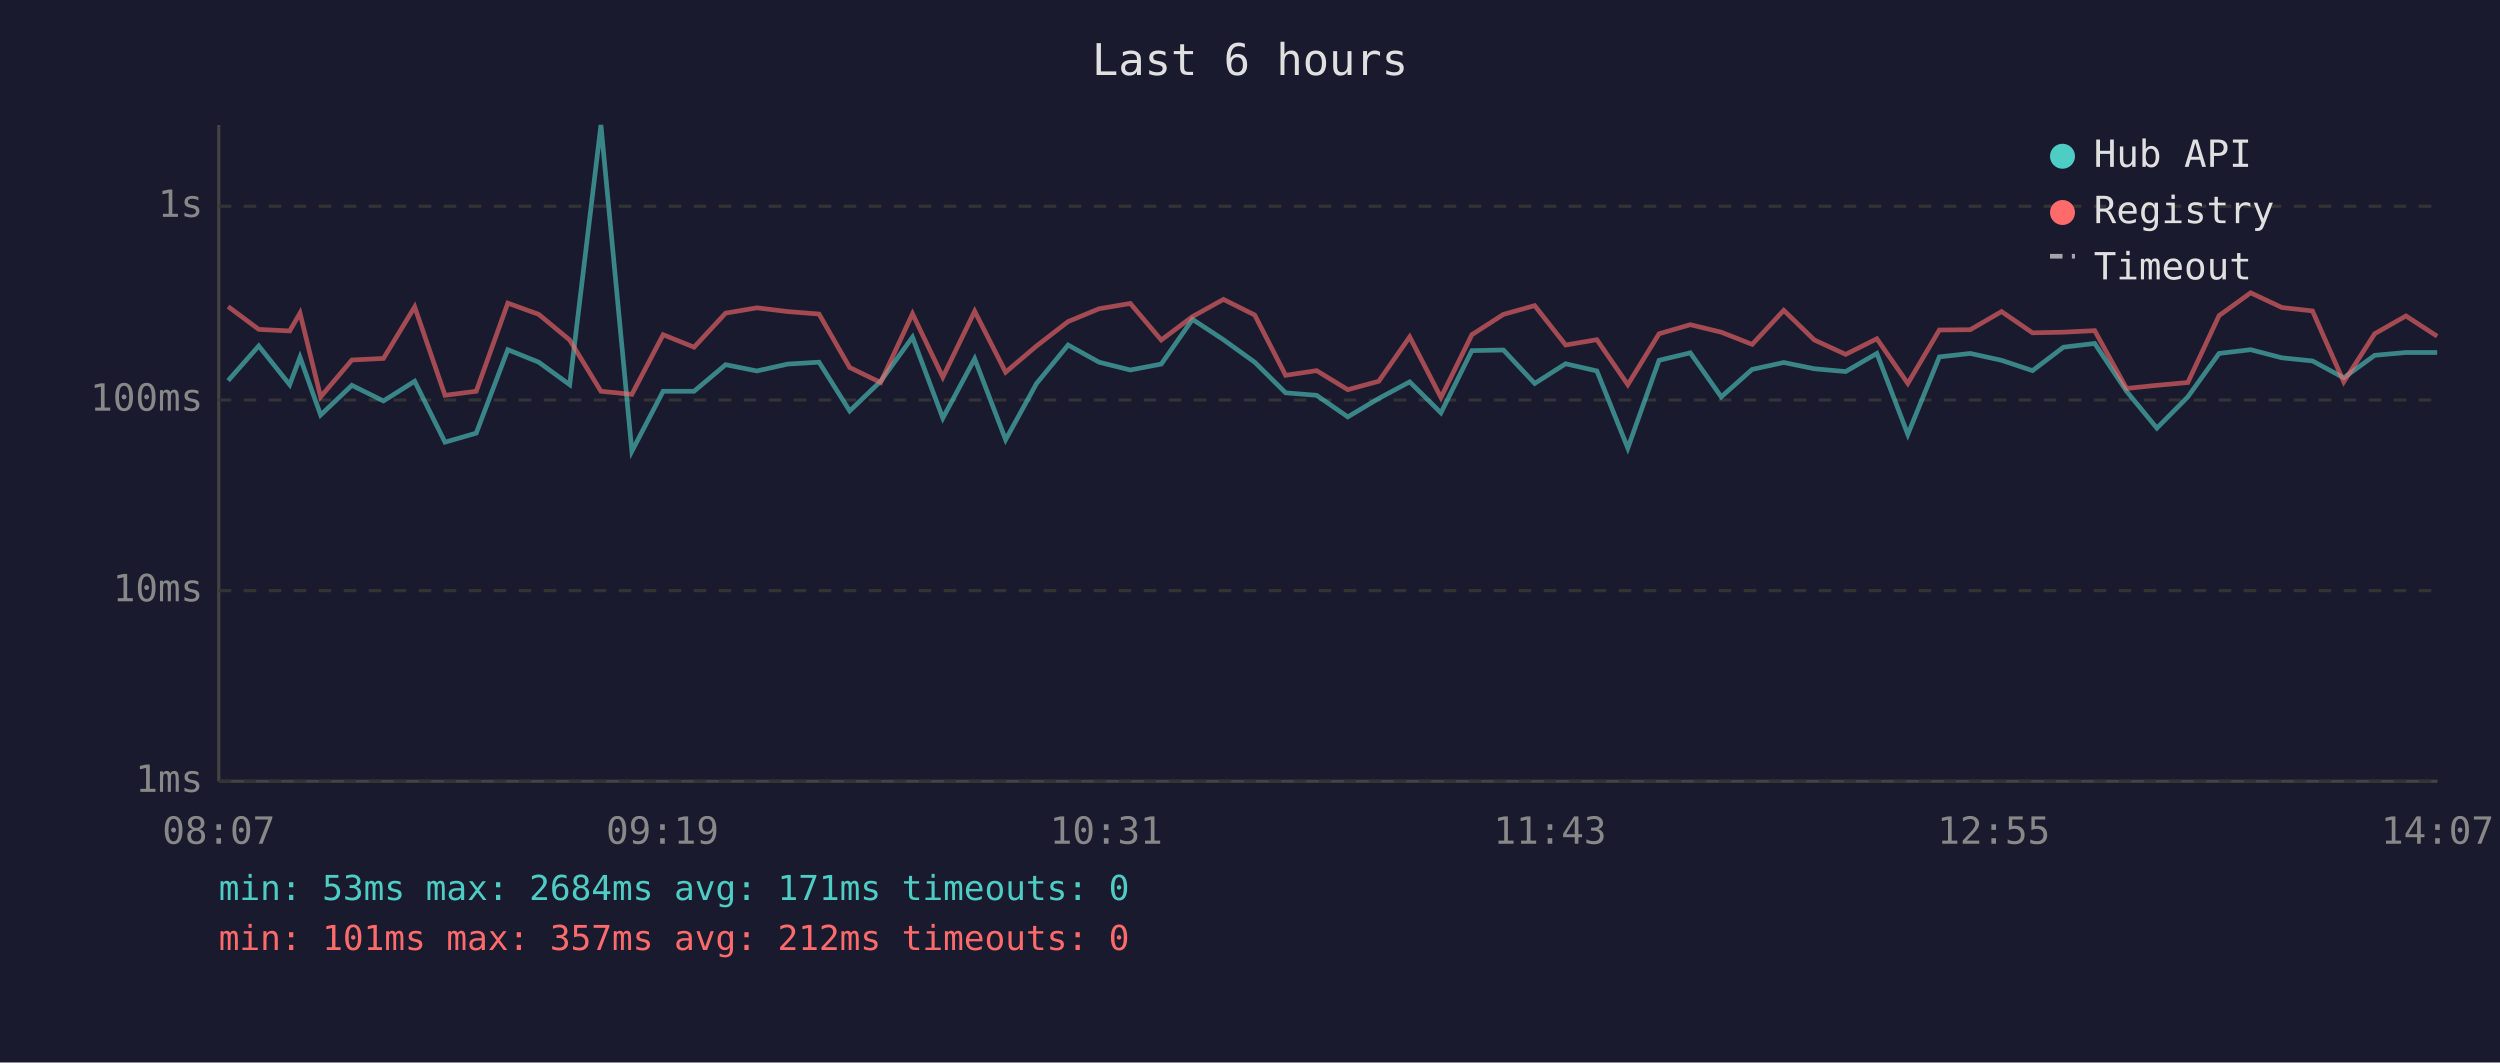
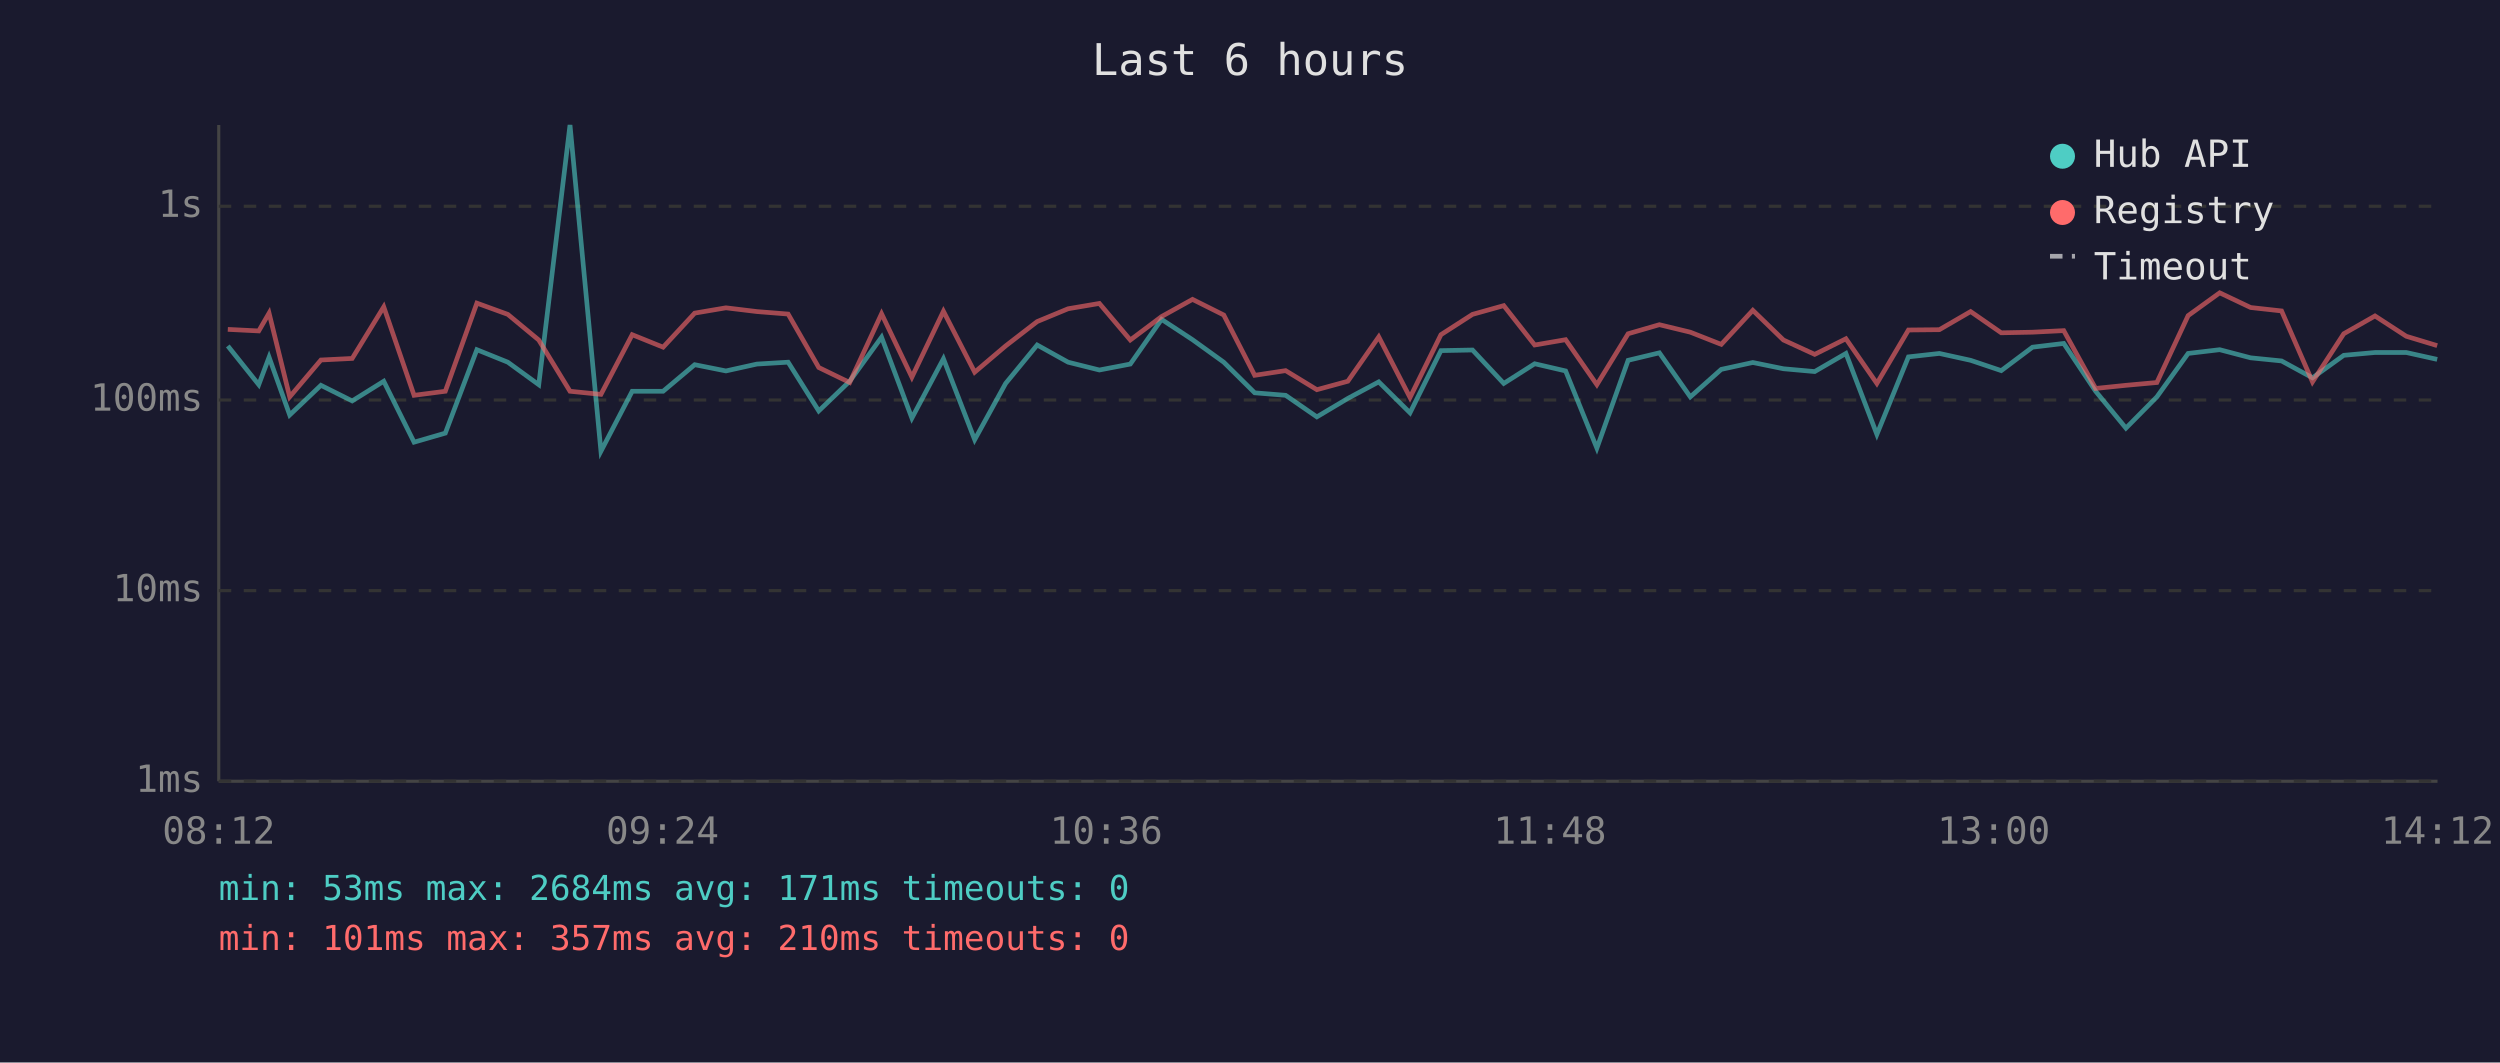
<svg xmlns="http://www.w3.org/2000/svg" viewBox="0 0 800 340" font-family="monospace" font-size="12">
  <rect width="800" height="340" fill="#1a1a2e" />
  <text x="400" y="24" fill="#e0e0e0" font-size="14" text-anchor="middle">Last 6 hours</text>
  <line x1="70" y1="40" x2="70" y2="250" stroke="#444" stroke-width="1" />
  <line x1="70" y1="250" x2="780" y2="250" stroke="#444" stroke-width="1" />
  <line x1="70" y1="250" x2="780" y2="250" stroke="#333" stroke-width="1" stroke-dasharray="4" />
  <text x="65" y="250" fill="#888" text-anchor="end" dominant-baseline="middle">1ms</text>
  <line x1="70" y1="189" x2="780" y2="189" stroke="#333" stroke-width="1" stroke-dasharray="4" />
  <text x="65" y="189" fill="#888" text-anchor="end" dominant-baseline="middle">10ms</text>
  <line x1="70" y1="128" x2="780" y2="128" stroke="#333" stroke-width="1" stroke-dasharray="4" />
  <text x="65" y="128" fill="#888" text-anchor="end" dominant-baseline="middle">100ms</text>
  <line x1="70" y1="66" x2="780" y2="66" stroke="#333" stroke-width="1" stroke-dasharray="4" />
  <text x="65" y="66" fill="#888" text-anchor="end" dominant-baseline="middle">1s</text>
-   <text x="70" y="270" fill="#888" text-anchor="middle">08:07</text>
-   <text x="212" y="270" fill="#888" text-anchor="middle">09:19</text>
-   <text x="354" y="270" fill="#888" text-anchor="middle">10:31</text>
-   <text x="496" y="270" fill="#888" text-anchor="middle">11:43</text>
-   <text x="638" y="270" fill="#888" text-anchor="middle">12:55</text>
-   <text x="780" y="270" fill="#888" text-anchor="middle">14:07</text>
-   <polyline points="73.0,121.8 82.8,110.7 92.7,123.1 96.0,114.3 102.6,132.8 112.6,123.3 122.7,128.3 132.7,122.0 142.4,141.5 152.4,138.6 162.5,111.9 172.4,115.9 182.3,123.1 192.3,40.0 202.2,144.4 212.2,125.2 222.1,125.2 232.2,116.7 242.2,118.7 252.1,116.5 262.1,115.9 271.9,131.5 281.8,122.0 292.0,107.9 301.7,133.8 311.9,114.8 321.8,140.7 331.7,122.7 341.8,110.4 351.7,115.9 361.7,118.4 371.6,116.5 381.6,102.2 391.5,108.7 401.5,115.9 411.4,125.7 421.3,126.5 431.3,133.4 441.2,127.5 451.1,122.2 461.1,132.1 471.0,112.2 481.1,112.0 491.1,122.7 501.0,116.4 511.0,118.7 520.9,143.4 530.9,115.3 540.9,112.9 550.8,127.0 560.7,118.2 570.8,116.0 580.6,118.0 590.6,118.9 600.6,113.1 610.5,139.0 620.6,114.2 630.5,113.1 640.5,115.3 650.4,118.6 660.3,111.1 670.3,109.9 680.5,125.2 690.2,137.0 700.1,127.0 710.1,113.1 720.2,111.9 730.2,114.5 740.0,115.5 750.0,120.9 759.9,113.7 769.9,112.8 779.9,112.8" fill="none" stroke="#4ecdc4" stroke-width="1.5" opacity="0.6" />
-   <polyline points="73.0,98.1 82.8,105.4 92.7,105.9 96.0,100.2 102.6,127.0 112.6,115.2 122.7,114.7 132.7,98.2 142.4,126.5 152.4,125.2 162.5,97.0 172.4,100.6 182.3,108.8 192.3,125.2 202.2,126.2 212.2,107.1 222.1,111.1 232.2,100.2 242.2,98.5 252.1,99.7 262.1,100.5 271.9,117.6 281.8,122.4 292.0,100.4 301.7,120.7 311.9,99.6 321.8,119.1 331.7,110.7 341.8,102.9 351.7,98.8 361.7,97.1 371.6,108.8 381.6,101.3 391.5,95.8 401.5,100.8 411.4,120.1 421.3,118.6 431.3,124.7 441.2,122.0 451.1,107.8 461.1,127.2 471.0,107.1 481.1,100.6 491.1,97.8 501.0,110.4 511.0,108.7 520.9,123.1 530.9,106.8 540.9,103.9 550.8,106.3 560.7,110.2 570.8,99.3 580.6,108.8 590.6,113.4 600.6,108.4 610.5,122.7 620.6,105.6 630.5,105.5 640.5,99.7 650.4,106.5 660.3,106.3 670.3,105.8 680.5,124.3 690.2,123.3 700.1,122.4 710.1,101.0 720.2,93.7 730.2,98.4 740.0,99.5 750.0,122.2 759.9,106.8 769.9,101.1 779.9,107.6" fill="none" stroke="#ff6b6b" stroke-width="1.5" opacity="0.6" />
+   <text x="70" y="270" fill="#888" text-anchor="middle">08:12</text>
+   <text x="212" y="270" fill="#888" text-anchor="middle">09:24</text>
+   <text x="354" y="270" fill="#888" text-anchor="middle">10:36</text>
+   <text x="496" y="270" fill="#888" text-anchor="middle">11:48</text>
+   <text x="638" y="270" fill="#888" text-anchor="middle">13:00</text>
+   <text x="780" y="270" fill="#888" text-anchor="middle">14:12</text>
+   <polyline points="72.9,110.7 82.8,123.1 86.1,114.3 92.7,132.8 102.7,123.3 112.7,128.3 122.8,122.0 132.5,141.5 142.5,138.6 152.6,111.9 162.5,115.9 172.4,123.1 182.4,40.0 192.3,144.4 202.3,125.2 212.2,125.2 222.3,116.7 232.3,118.7 242.2,116.5 252.2,115.9 262.0,131.5 271.9,122.0 282.1,107.9 291.8,133.8 301.9,114.8 311.9,140.7 321.8,122.7 331.9,110.4 341.8,115.9 351.8,118.4 361.7,116.5 371.7,102.2 381.6,108.7 391.6,115.9 401.5,125.7 411.4,126.5 421.4,133.4 431.3,127.5 441.2,122.2 451.2,132.1 461.1,112.2 471.2,112.0 481.2,122.7 491.1,116.4 501.0,118.7 511.0,143.4 521.0,115.3 531.0,112.9 540.9,127.0 550.8,118.2 560.9,116.0 570.7,118.0 580.7,118.9 590.7,113.1 600.6,139.0 610.7,114.2 620.6,113.1 630.6,115.3 640.4,118.6 650.4,111.1 660.4,109.9 670.6,125.2 680.3,137.0 690.2,127.0 700.2,113.1 710.3,111.9 720.2,114.5 730.1,115.5 740.0,120.9 750.0,113.7 760.0,112.8 770.0,112.8 779.9,115.0" fill="none" stroke="#4ecdc4" stroke-width="1.5" opacity="0.6" />
+   <polyline points="72.9,105.4 82.8,105.9 86.1,100.2 92.7,127.0 102.7,115.2 112.7,114.7 122.8,98.2 132.5,126.5 142.5,125.2 152.6,97.0 162.5,100.6 172.4,108.8 182.4,125.2 192.3,126.2 202.3,107.1 212.2,111.1 222.3,100.2 232.3,98.5 242.2,99.7 252.2,100.5 262.0,117.6 271.9,122.4 282.1,100.4 291.8,120.7 301.9,99.6 311.9,119.1 321.8,110.7 331.9,102.9 341.8,98.8 351.8,97.1 361.7,108.8 371.7,101.3 381.6,95.8 391.6,100.8 401.5,120.1 411.4,118.6 421.4,124.7 431.3,122.0 441.2,107.8 451.2,127.2 461.1,107.1 471.2,100.6 481.2,97.8 491.1,110.4 501.0,108.7 511.0,123.1 521.0,106.8 531.0,103.9 540.9,106.3 550.8,110.2 560.9,99.3 570.7,108.8 580.7,113.4 590.7,108.4 600.6,122.7 610.7,105.6 620.6,105.5 630.6,99.7 640.4,106.5 650.4,106.3 660.4,105.8 670.6,124.3 680.3,123.3 690.2,122.4 700.2,101.0 710.3,93.7 720.2,98.4 730.1,99.5 740.0,122.2 750.0,106.8 760.0,101.1 770.0,107.6 779.9,110.6" fill="none" stroke="#ff6b6b" stroke-width="1.5" opacity="0.6" />
  <circle cx="660" cy="50" r="4" fill="#4ecdc4" />
  <text x="670" y="50" fill="#e0e0e0" dominant-baseline="middle">Hub API</text>
  <circle cx="660" cy="68" r="4" fill="#ff6b6b" />
  <text x="670" y="68" fill="#e0e0e0" dominant-baseline="middle">Registry</text>
  <line x1="656" y1="82" x2="664" y2="82" stroke="#e0e0e0" stroke-width="1.5" stroke-dasharray="4,3" opacity="0.7" />
  <text x="670" y="86" fill="#e0e0e0" dominant-baseline="middle">Timeout</text>
  <text x="70" y="288" fill="#4ecdc4" font-size="11">min: 53ms  max: 2684ms  avg: 171ms  timeouts: 0</text>
-   <text x="70" y="304" fill="#ff6b6b" font-size="11">min: 101ms  max: 357ms  avg: 212ms  timeouts: 0</text>
+   <text x="70" y="304" fill="#ff6b6b" font-size="11">min: 101ms  max: 357ms  avg: 210ms  timeouts: 0</text>
</svg>
